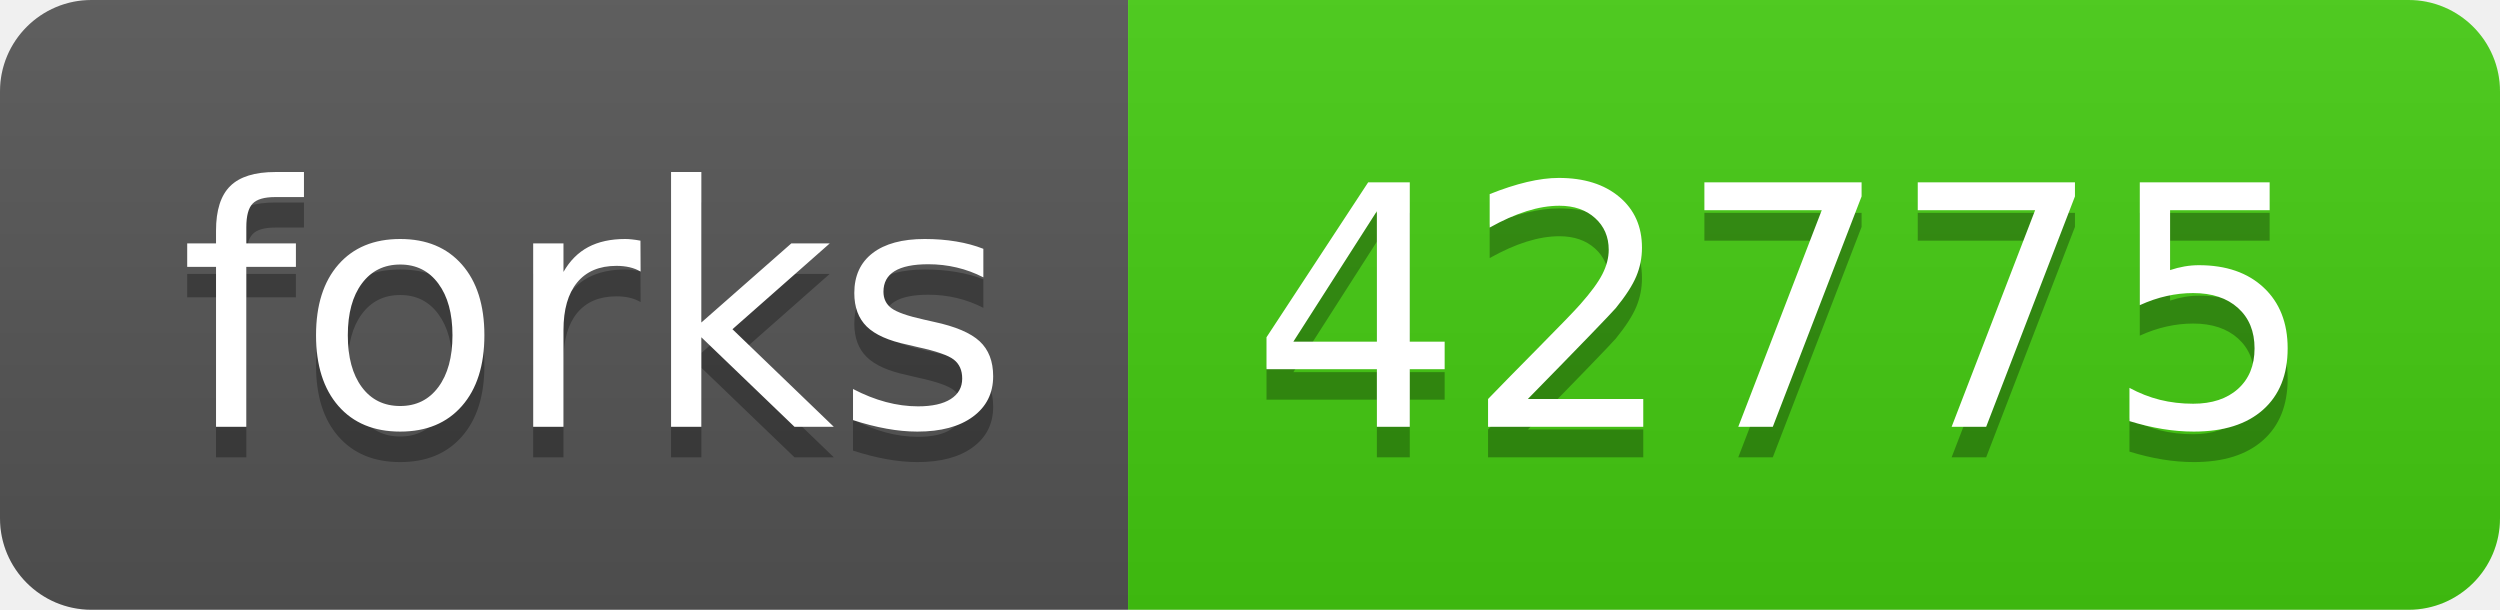
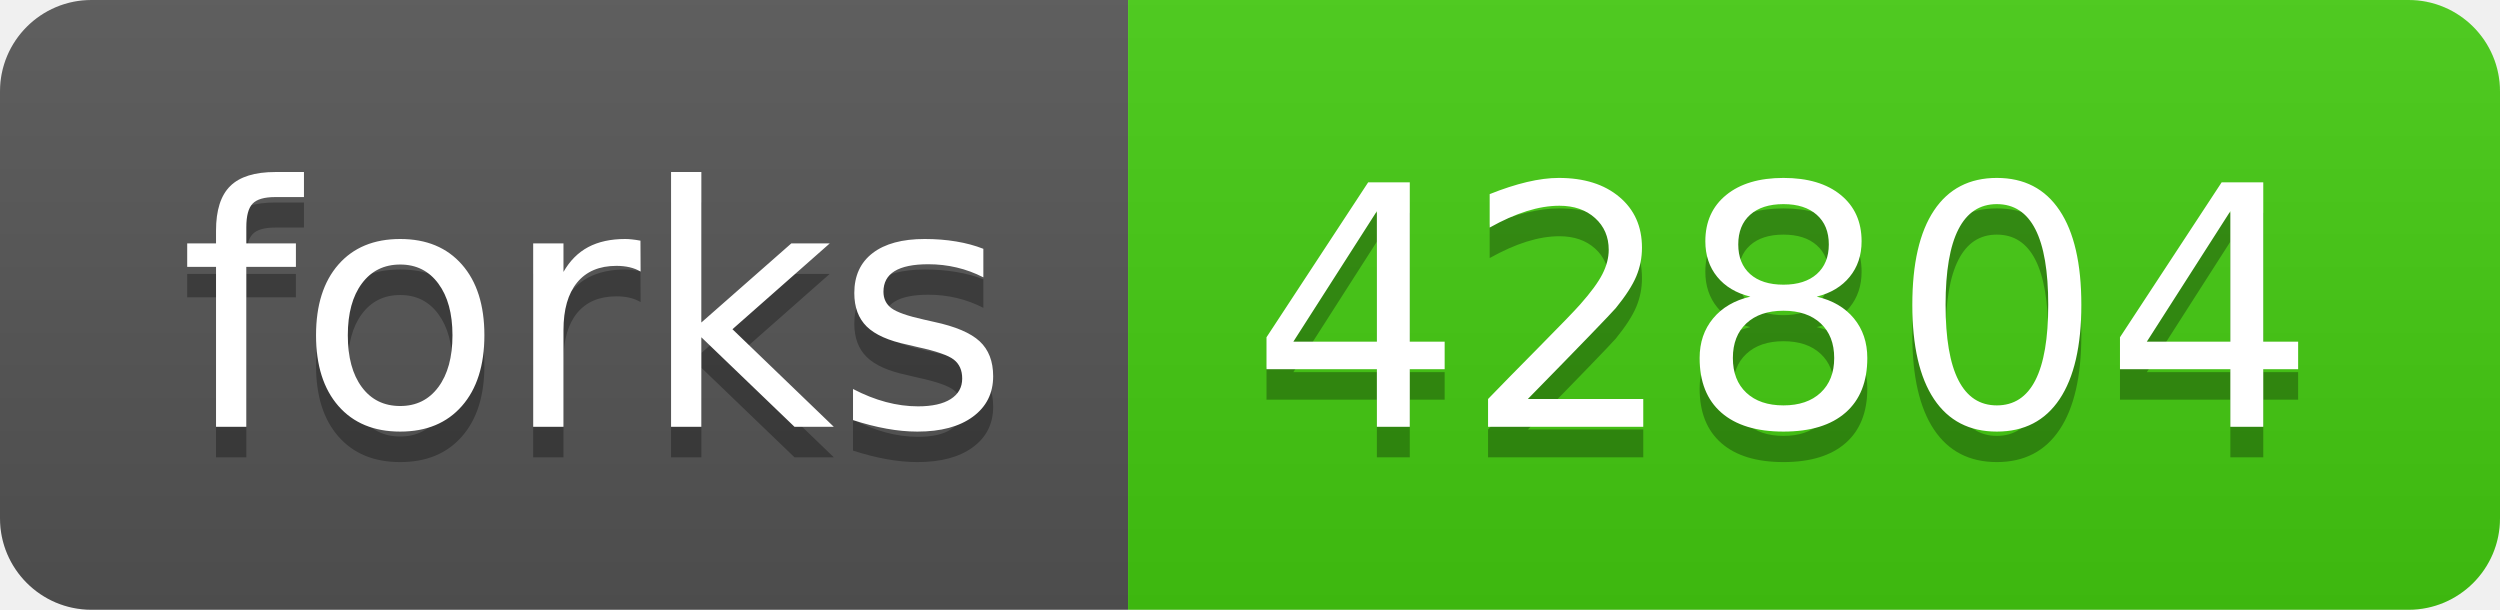
- <svg xmlns="http://www.w3.org/2000/svg" width="82" height="20" role="img" aria-label="forks: 42775">
+ <svg xmlns="http://www.w3.org/2000/svg" width="82" height="20" role="img" aria-label="forks: 42804">
  <linearGradient id="s" x2="0" y2="100%">
    <stop offset="0" stop-color="#bbb" stop-opacity=".1" />
    <stop offset="1" stop-opacity=".1" />
  </linearGradient>
  <clipPath id="r">
    <rect width="82" height="20" rx="3" fill="#fff" />
  </clipPath>
  <g clip-path="url(#r)">
    <rect width="37" height="20" fill="#555" />
    <rect x="37" width="45" height="20" fill="#4c1" />
    <rect width="82" height="20" fill="url(#s)" />
  </g>
  <g fill="#fff" text-anchor="middle" font-family="Verdana,Geneva,DejaVu Sans,sans-serif" text-rendering="geometricPrecision" font-size="110">
    <text aria-hidden="true" x="195" y="150" fill="#010101" fill-opacity=".3" transform="scale(.1)" textLength="270">forks</text>
    <text x="195" y="140" transform="scale(.1)" fill="#fff" textLength="270">forks</text>
-     <text aria-hidden="true" x="585" y="150" fill="#010101" fill-opacity=".3" transform="scale(.1)" textLength="350">42775</text>
-     <text x="585" y="140" transform="scale(.1)" fill="#fff" textLength="350">42775</text>
+     <text aria-hidden="true" x="585" y="150" fill="#010101" fill-opacity=".3" transform="scale(.1)" textLength="350">42804</text>
+     <text x="585" y="140" transform="scale(.1)" fill="#fff" textLength="350">42804</text>
  </g>
</svg>
